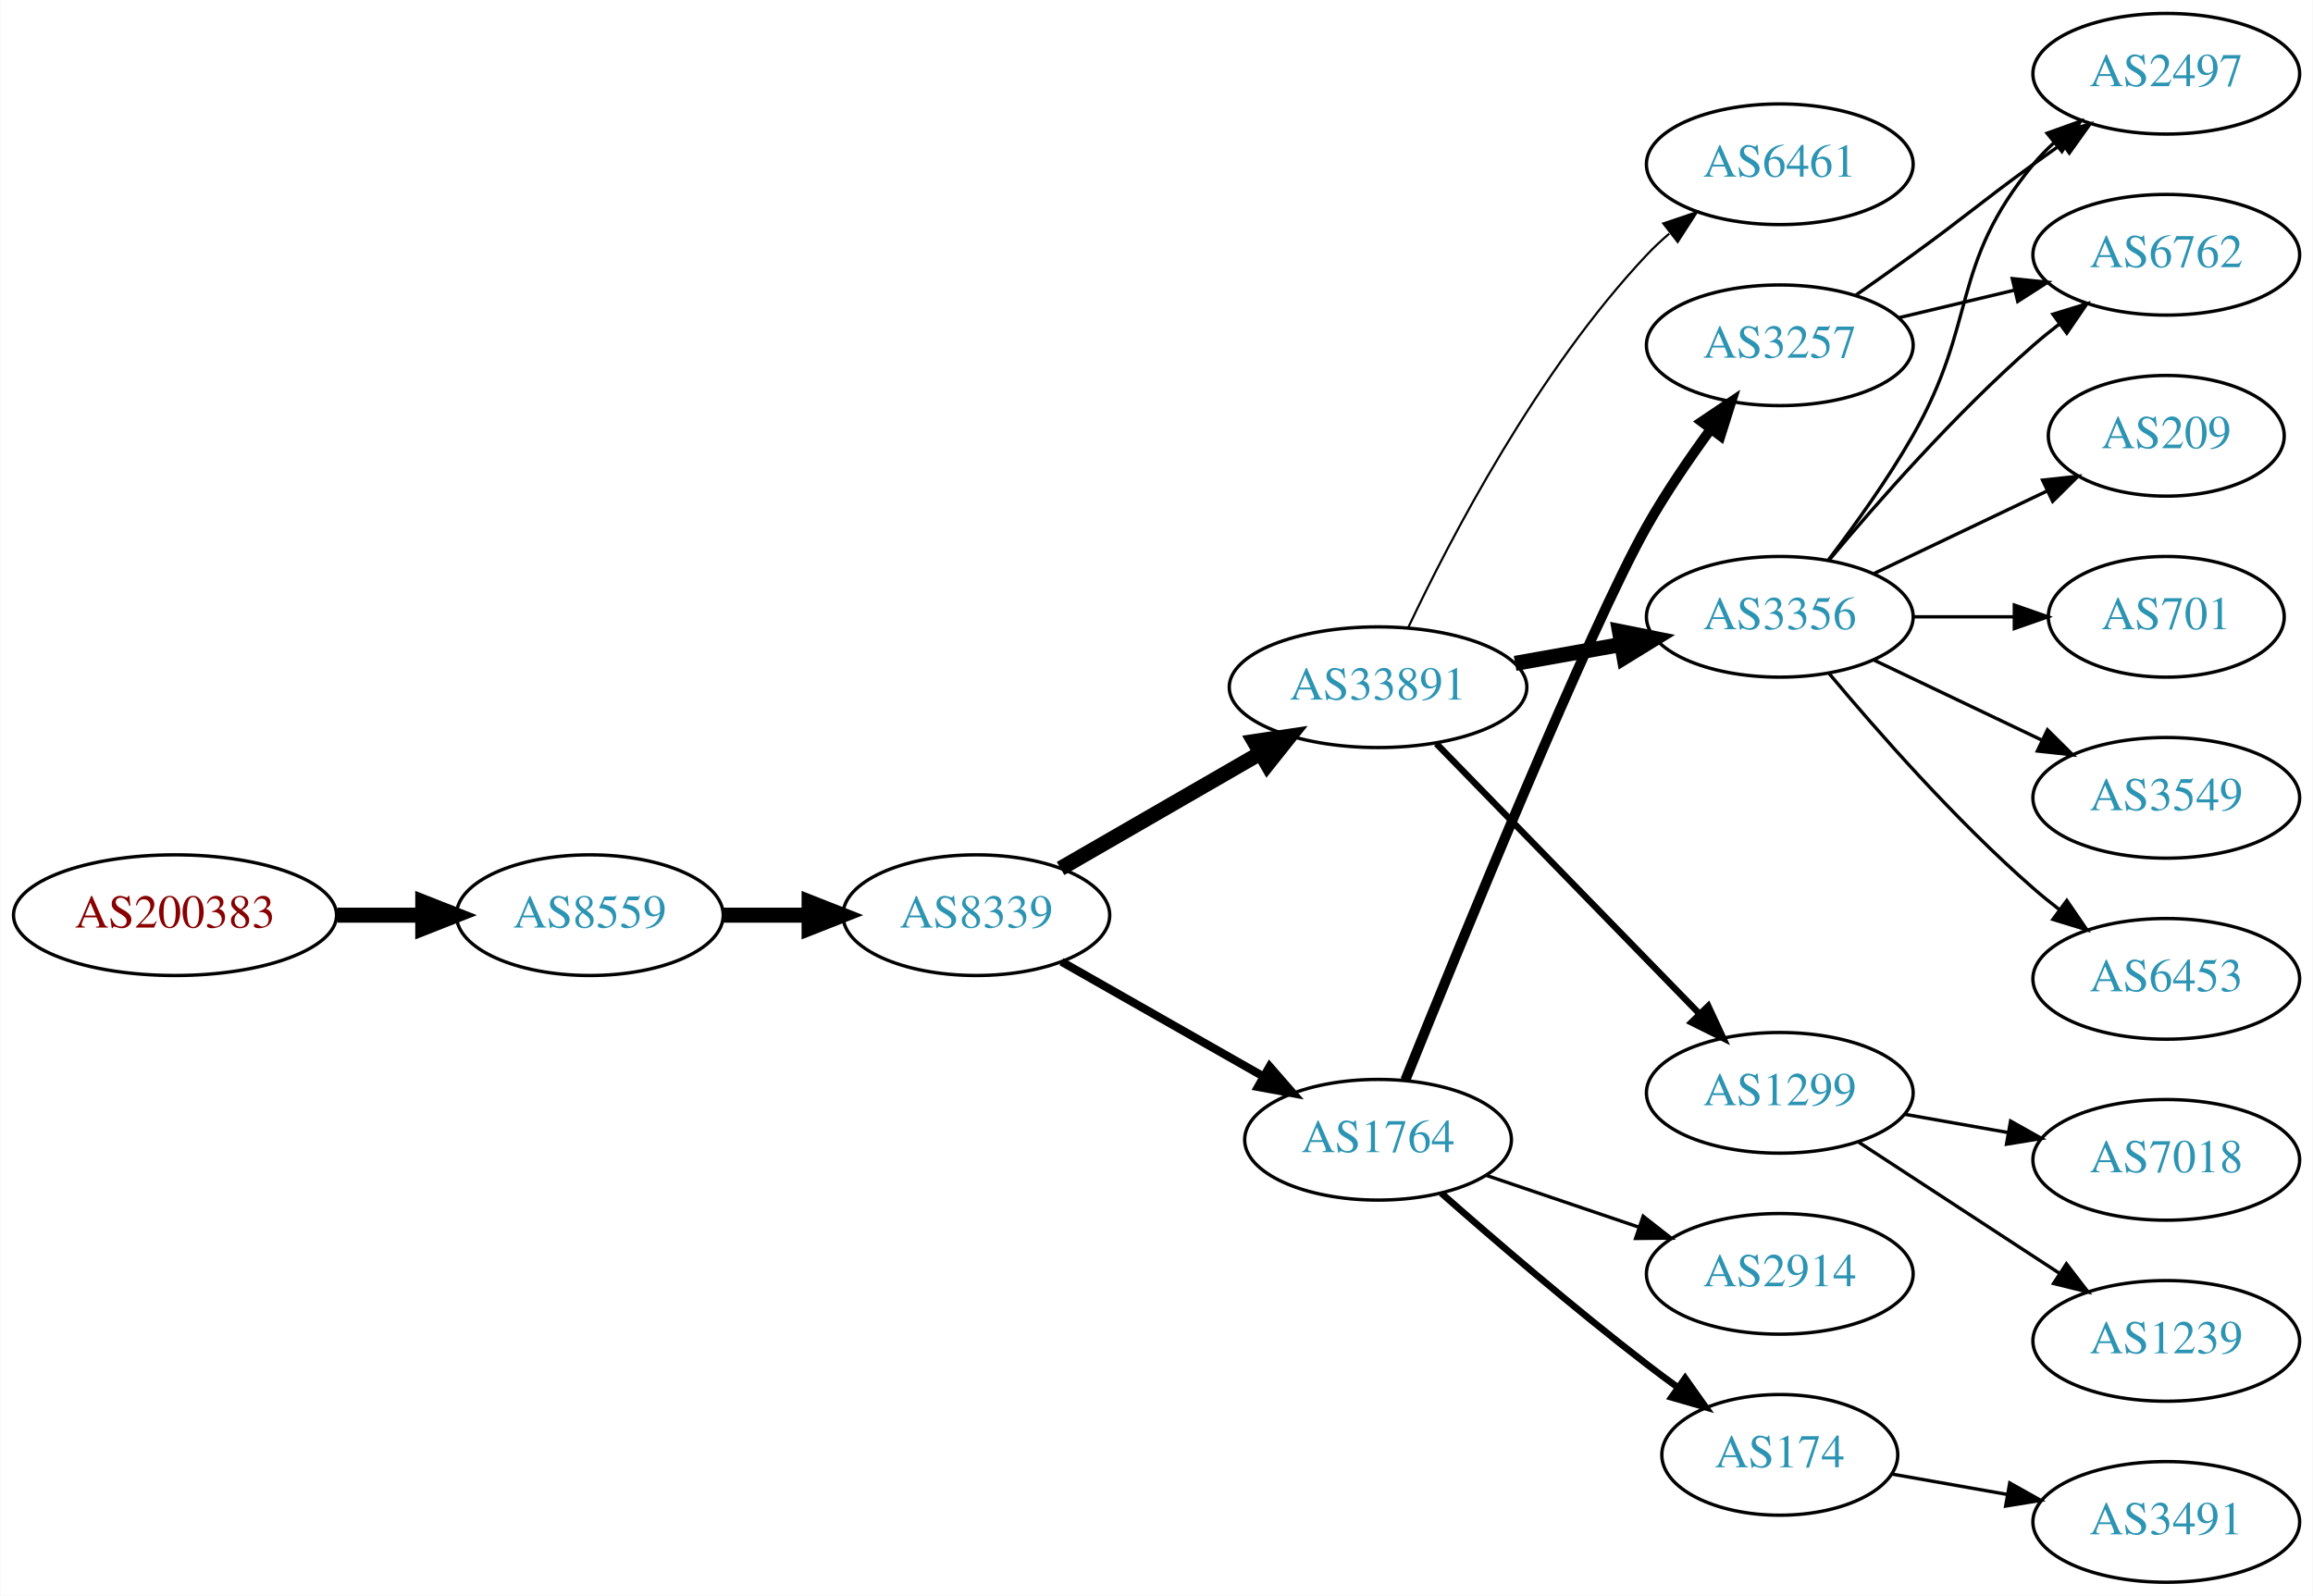
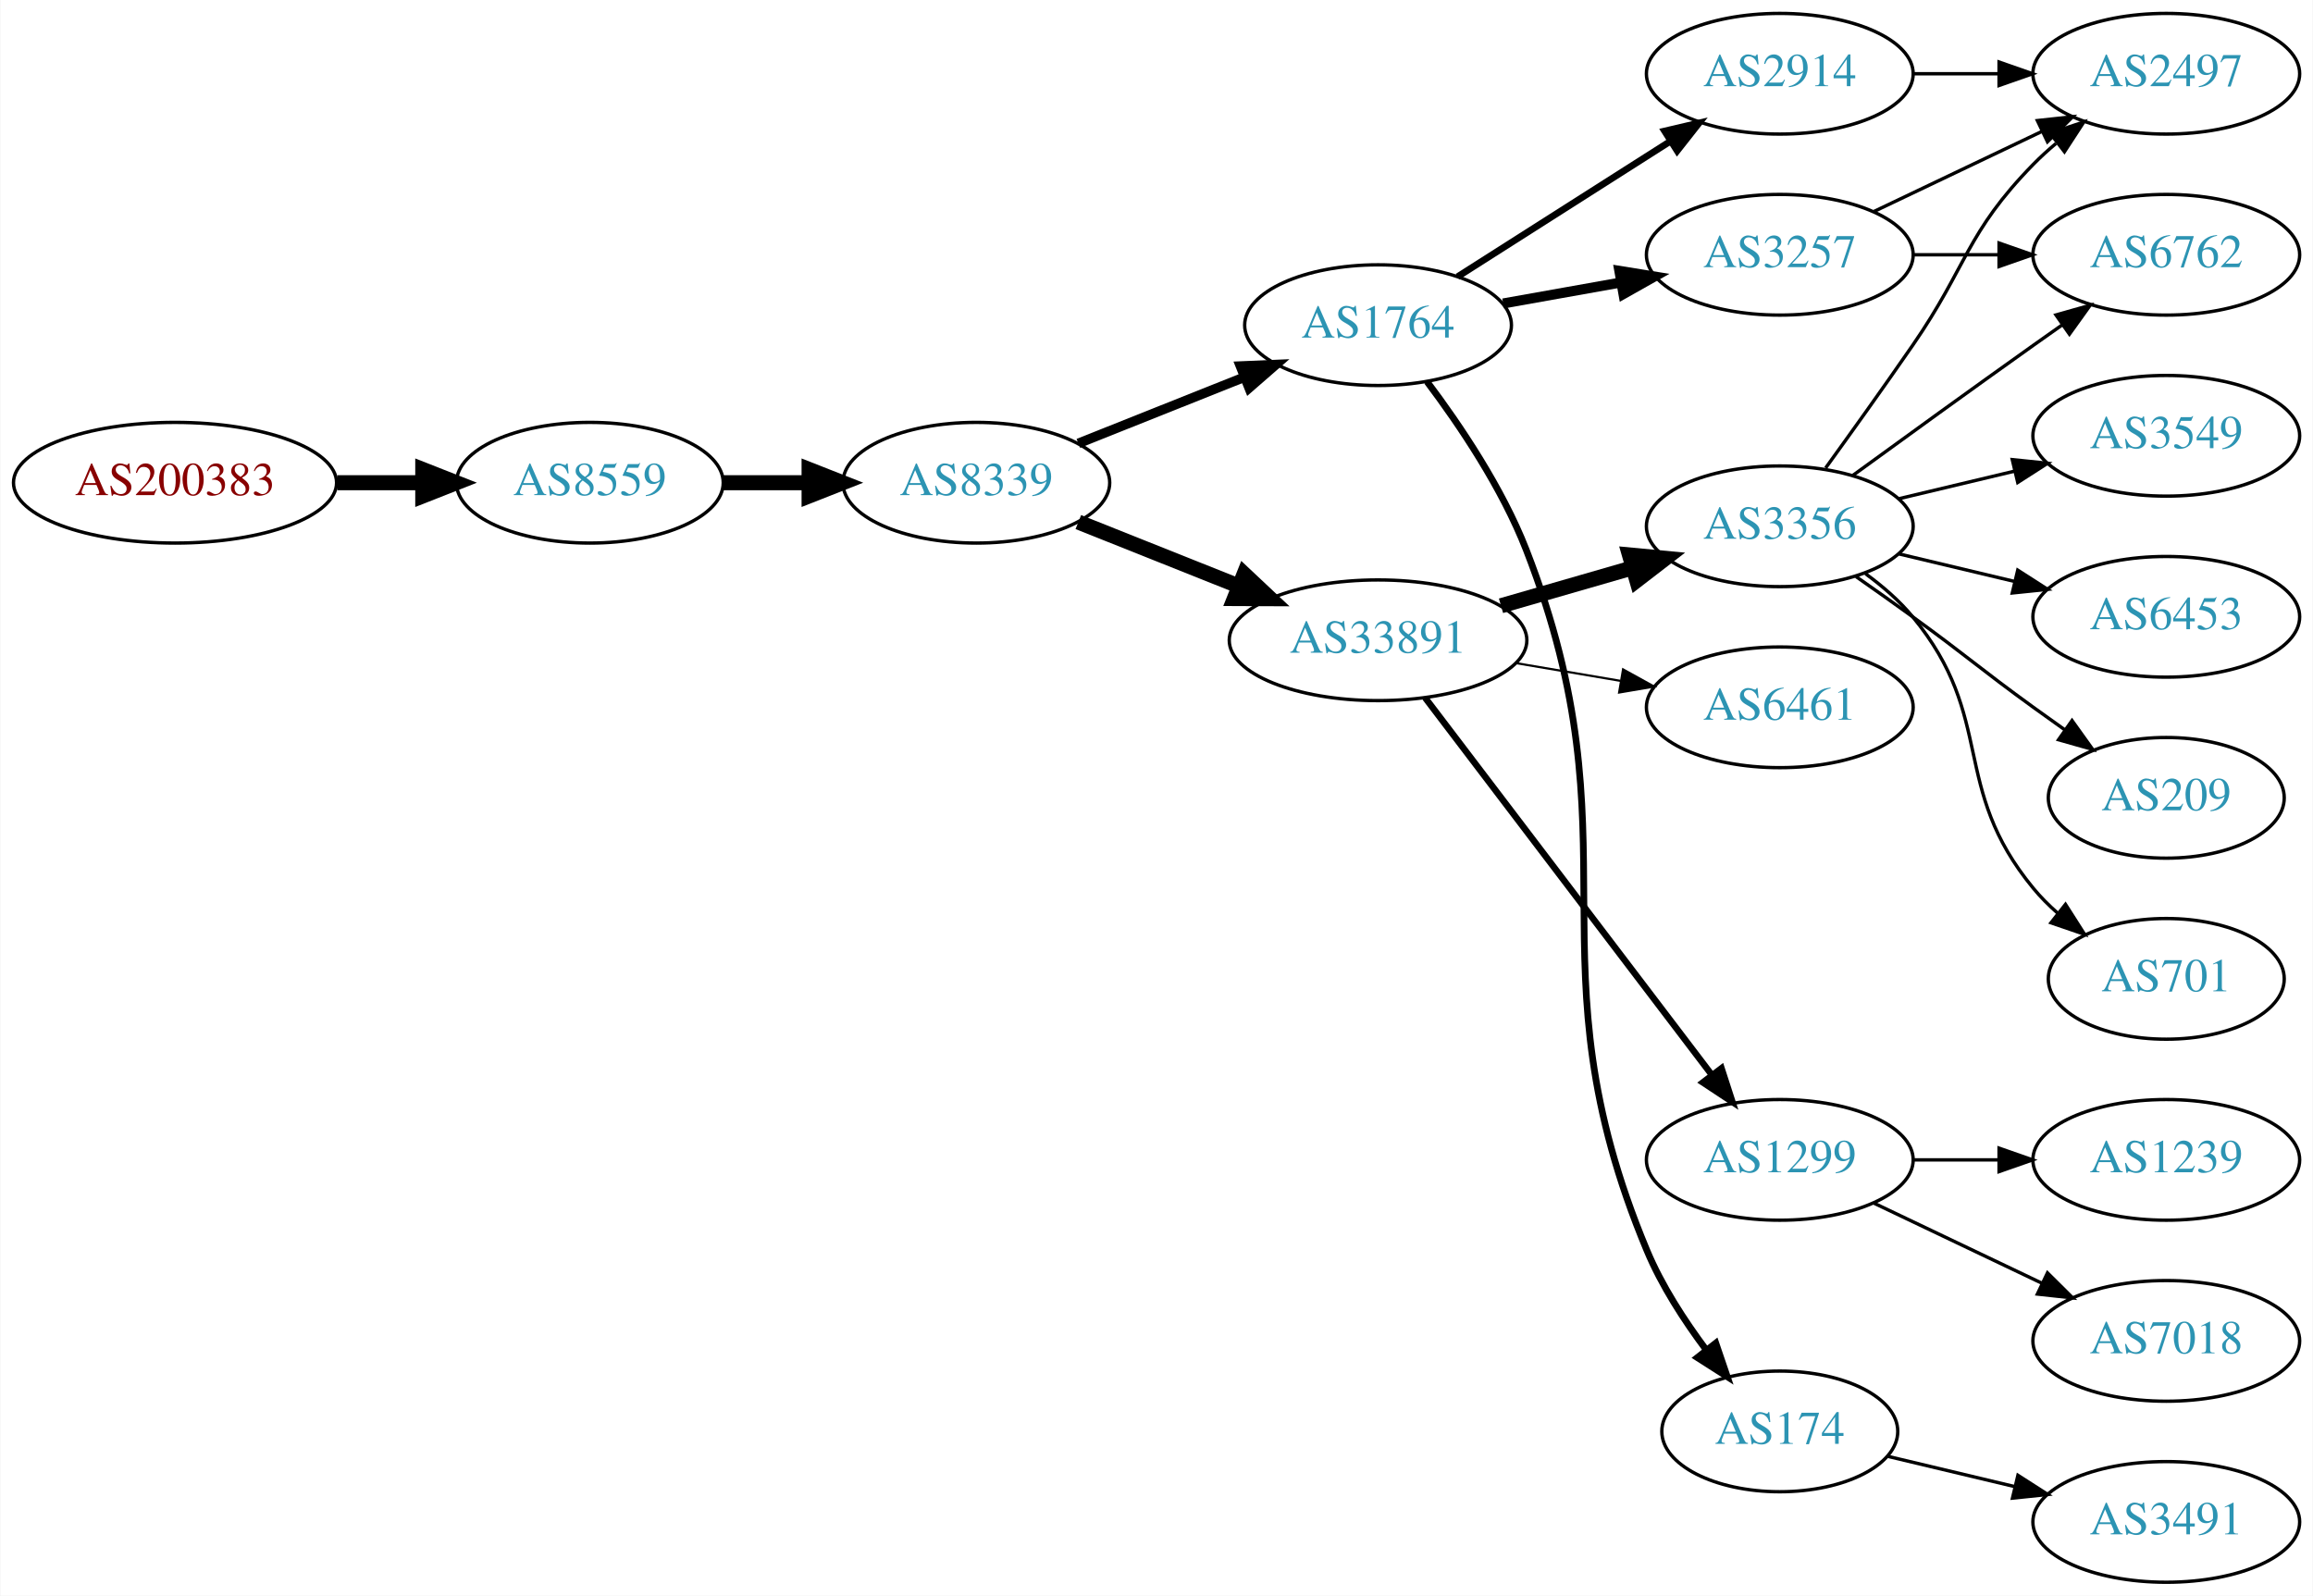
<svg xmlns="http://www.w3.org/2000/svg" xmlns:xlink="http://www.w3.org/1999/xlink" width="690pt" height="476pt" viewBox="0.00 0.00 689.76 476.00">
  <g id="graph0" class="graph" transform="scale(1 1) rotate(0) translate(4 472)">
    <polygon fill="white" stroke="none" points="-4,4 -4,-472 685.755,-472 685.755,4 -4,4" />
    <g id="node1" class="node">
      <g id="a_node1">
        <a xlink:href="/asn/200383" xlink:title="AS200383 ~ EPB EDV-Partner OG [AT]">
-           <ellipse fill="#ffffff" stroke="black" cx="48.096" cy="-199" rx="48.192" ry="18" />
-           <text text-anchor="middle" x="48.096" y="-195.3" font-family="Times,serif" font-size="14.00" fill="#880000">AS200383</text>
+           <ellipse fill="#ffffff" stroke="black" cx="48.096" cy="-328" rx="48.192" ry="18" />
+           <text text-anchor="middle" x="48.096" y="-324.3" font-family="Times,serif" font-size="14.00" fill="#880000">AS200383</text>
        </a>
      </g>
    </g>
    <g id="node2" class="node">
      <g id="a_node2">
        <a xlink:href="/asn/8559" xlink:title="AS8559 ~ WELLCOM [AT]">
-           <ellipse fill="#ffffff" stroke="black" cx="171.838" cy="-199" rx="39.794" ry="18" />
-           <text text-anchor="middle" x="171.838" y="-195.3" font-family="Times,serif" font-size="14.00" fill="#2c94b3">AS8559</text>
+           <ellipse fill="#ffffff" stroke="black" cx="171.838" cy="-328" rx="39.794" ry="18" />
+           <text text-anchor="middle" x="171.838" y="-324.3" font-family="Times,serif" font-size="14.00" fill="#2c94b3">AS8559</text>
        </a>
      </g>
    </g>
    <g id="edge1" class="edge">
-       <path fill="none" stroke="black" stroke-width="4.5" d="M96.513,-199C104.867,-199 113.577,-199 121.969,-199" />
-       <polygon fill="black" stroke="black" stroke-width="4.5" points="122.004,-202.938 132.004,-199 122.004,-195.063 122.004,-202.938" />
+       <path fill="none" stroke="black" stroke-width="4.5" d="M96.513,-328C104.867,-328 113.577,-328 121.969,-328" />
+       <polygon fill="black" stroke="black" stroke-width="4.5" points="122.004,-331.938 132.004,-328 122.004,-324.063 122.004,-331.938" />
    </g>
    <g id="node3" class="node">
      <g id="a_node3">
        <a xlink:href="/asn/8339" xlink:title="AS8339 ~ kabelplus GmbH [AT]">
-           <ellipse fill="#ffffff" stroke="black" cx="287.131" cy="-199" rx="39.794" ry="18" />
-           <text text-anchor="middle" x="287.131" y="-195.3" font-family="Times,serif" font-size="14.00" fill="#2c94b3">AS8339</text>
+           <ellipse fill="#ffffff" stroke="black" cx="287.131" cy="-328" rx="39.794" ry="18" />
+           <text text-anchor="middle" x="287.131" y="-324.3" font-family="Times,serif" font-size="14.00" fill="#2c94b3">AS8339</text>
        </a>
      </g>
    </g>
    <g id="edge2" class="edge">
-       <path fill="none" stroke="black" stroke-width="4.5" d="M211.51,-199C219.713,-199 228.477,-199 237.009,-199" />
-       <polygon fill="black" stroke="black" stroke-width="4.5" points="237.248,-202.938 247.248,-199 237.248,-195.063 237.248,-202.938" />
+       <path fill="none" stroke="black" stroke-width="4.5" d="M211.51,-328C219.713,-328 228.477,-328 237.009,-328" />
+       <polygon fill="black" stroke="black" stroke-width="4.5" points="237.248,-331.938 247.248,-328 237.248,-324.063 237.248,-331.938" />
    </g>
    <g id="node4" class="node">
      <g id="a_node4">
-         <a xlink:href="/asn/33891" xlink:title="AS33891 ~ CORE-BACKBONE GMBH GLOBAL NETWORK [DE]">
-           <ellipse fill="#ffffff" stroke="black" cx="406.973" cy="-267" rx="44.393" ry="18" />
-           <text text-anchor="middle" x="406.973" y="-263.3" font-family="Times,serif" font-size="14.00" fill="#2c94b3">AS33891</text>
+         <a xlink:href="/asn/1764" xlink:title="AS1764 ~ NEXTLAYER-AS [AT]">
+           <ellipse fill="#ffffff" stroke="black" cx="406.973" cy="-375" rx="39.794" ry="18" />
+           <text text-anchor="middle" x="406.973" y="-371.3" font-family="Times,serif" font-size="14.00" fill="#2c94b3">AS1764</text>
        </a>
      </g>
    </g>
    <g id="edge3" class="edge">
-       <path fill="none" stroke="black" stroke-width="4.5" d="M312.262,-212.925C329.469,-222.854 352.843,-236.341 371.942,-247.362" />
-       <polygon fill="black" stroke="black" stroke-width="4.5" points="370.023,-250.801 380.653,-252.389 373.959,-243.98 370.023,-250.801" />
+       <path fill="none" stroke="black" stroke-width="2.864" d="M317.564,-339.739C332.468,-345.683 350.763,-352.98 366.837,-359.391" />
+       <polygon fill="black" stroke="black" stroke-width="2.864" points="365.922,-362.794 376.508,-363.248 368.516,-356.292 365.922,-362.794" />
    </g>
    <g id="node5" class="node">
      <g id="a_node5">
-         <a xlink:href="/asn/1764" xlink:title="AS1764 ~ NEXTLAYER-AS [AT]">
-           <ellipse fill="#ffffff" stroke="black" cx="406.973" cy="-132" rx="39.794" ry="18" />
-           <text text-anchor="middle" x="406.973" y="-128.3" font-family="Times,serif" font-size="14.00" fill="#2c94b3">AS1764</text>
+         <a xlink:href="/asn/33891" xlink:title="AS33891 ~ CORE-BACKBONE GMBH GLOBAL NETWORK [DE]">
+           <ellipse fill="#ffffff" stroke="black" cx="406.973" cy="-281" rx="44.393" ry="18" />
+           <text text-anchor="middle" x="406.973" y="-277.3" font-family="Times,serif" font-size="14.00" fill="#2c94b3">AS33891</text>
        </a>
      </g>
    </g>
    <g id="edge4" class="edge">
-       <path fill="none" stroke="black" stroke-width="2.455" d="M312.548,-185.118C330.008,-175.191 353.708,-161.716 372.869,-150.822" />
-       <polygon fill="black" stroke="black" stroke-width="2.455" points="374.624,-153.85 381.588,-145.865 371.165,-147.765 374.624,-153.85" />
+       <path fill="none" stroke="black" stroke-width="4.5" d="M317.564,-316.261C332.016,-310.497 349.658,-303.461 365.37,-297.194" />
+       <polygon fill="black" stroke="black" stroke-width="4.5" points="367.028,-300.772 374.858,-293.41 364.11,-293.457 367.028,-300.772" />
    </g>
    <g id="node6" class="node">
      <g id="a_node6">
-         <a xlink:href="/asn/6461" xlink:title="AS6461 ~ Zayo Bandwidth [US]">
-           <ellipse fill="#ffffff" stroke="black" cx="526.816" cy="-423" rx="39.794" ry="18" />
-           <text text-anchor="middle" x="526.816" y="-419.3" font-family="Times,serif" font-size="14.00" fill="#2c94b3">AS6461</text>
+         <a xlink:href="/asn/2914" xlink:title="AS2914 ~ NTT America, Inc. [US]">
+           <ellipse fill="#ffffff" stroke="black" cx="526.816" cy="-450" rx="39.794" ry="18" />
+           <text text-anchor="middle" x="526.816" y="-446.3" font-family="Times,serif" font-size="14.00" fill="#2c94b3">AS2914</text>
        </a>
      </g>
    </g>
    <g id="edge5" class="edge">
-       <path fill="none" stroke="black" stroke-width="0.643" d="M415.983,-284.816C428.464,-311.231 454.546,-361.385 487.17,-396 489.222,-398.178 491.477,-400.284 493.834,-402.295" />
-       <polygon fill="black" stroke="black" stroke-width="0.643" points="492.057,-405.348 502.097,-408.73 496.358,-399.825 492.057,-405.348" />
+       <path fill="none" stroke="black" stroke-width="2" d="M430.695,-389.461C448.756,-400.955 474.225,-417.165 494.264,-429.919" />
+       <polygon fill="black" stroke="black" stroke-width="2" points="492.447,-432.911 502.762,-435.328 496.205,-427.006 492.447,-432.911" />
    </g>
    <g id="node7" class="node">
      <g id="a_node7">
-         <a xlink:href="/asn/3356" xlink:title="AS3356 ~ Level 3 Parent, LLC [US]">
-           <ellipse fill="#ffffff" stroke="black" cx="526.816" cy="-288" rx="39.794" ry="18" />
-           <text text-anchor="middle" x="526.816" y="-284.3" font-family="Times,serif" font-size="14.00" fill="#2c94b3">AS3356</text>
+         <a xlink:href="/asn/3257" xlink:title="AS3257 ~ GTT [DE]">
+           <ellipse fill="#ffffff" stroke="black" cx="526.816" cy="-396" rx="39.794" ry="18" />
+           <text text-anchor="middle" x="526.816" y="-392.3" font-family="Times,serif" font-size="14.00" fill="#2c94b3">AS3257</text>
        </a>
      </g>
    </g>
    <g id="edge6" class="edge">
-       <path fill="none" stroke="black" stroke-width="4.5" d="M447.87,-274.11C458.091,-275.931 469.168,-277.905 479.675,-279.777" />
-       <polygon fill="black" stroke="black" stroke-width="4.5" points="478.992,-283.655 489.528,-281.533 480.374,-275.902 478.992,-283.655" />
+       <path fill="none" stroke="black" stroke-width="3" d="M444.292,-381.472C455.38,-383.448 467.728,-385.648 479.391,-387.727" />
+       <polygon fill="black" stroke="black" stroke-width="3" points="478.956,-391.204 489.415,-389.513 480.184,-384.313 478.956,-391.204" />
    </g>
    <g id="node8" class="node">
      <g id="a_node8">
-         <a xlink:href="/asn/1299" xlink:title="AS1299 ~ Telia Carrier [EU]">
-           <ellipse fill="#ffffff" stroke="black" cx="526.816" cy="-146" rx="39.794" ry="18" />
-           <text text-anchor="middle" x="526.816" y="-142.3" font-family="Times,serif" font-size="14.00" fill="#2c94b3">AS1299</text>
+         <a xlink:href="/asn/174" xlink:title="AS174 ~ Cogent Communications [US]">
+           <ellipse fill="#ffffff" stroke="black" cx="526.816" cy="-45" rx="35.194" ry="18" />
+           <text text-anchor="middle" x="526.816" y="-41.3" font-family="Times,serif" font-size="14.00" fill="#2c94b3">AS174</text>
        </a>
      </g>
    </g>
    <g id="edge7" class="edge">
-       <path fill="none" stroke="black" stroke-width="1.929" d="M424.359,-250.175C444.789,-229.198 479.827,-193.222 502.907,-169.523" />
-       <polygon fill="black" stroke="black" stroke-width="1.929" points="505.477,-171.901 509.946,-162.295 500.462,-167.017 505.477,-171.901" />
+       <path fill="none" stroke="black" stroke-width="2" d="M421.592,-358.14C431.347,-345.185 443.983,-326.44 451.17,-308 485.396,-220.177 450.823,-185.967 487.17,-99 491.549,-88.521 498.281,-78.11 504.907,-69.267" />
+       <polygon fill="black" stroke="black" stroke-width="2" points="507.725,-71.345 511.146,-61.318 502.218,-67.023 507.725,-71.345" />
    </g>
    <g id="node9" class="node">
      <g id="a_node9">
-         <a xlink:href="/asn/3257" xlink:title="AS3257 ~ GTT [DE]">
-           <ellipse fill="#ffffff" stroke="black" cx="526.816" cy="-369" rx="39.794" ry="18" />
-           <text text-anchor="middle" x="526.816" y="-365.3" font-family="Times,serif" font-size="14.00" fill="#2c94b3">AS3257</text>
+         <a xlink:href="/asn/6461" xlink:title="AS6461 ~ Zayo Bandwidth [US]">
+           <ellipse fill="#ffffff" stroke="black" cx="526.816" cy="-261" rx="39.794" ry="18" />
+           <text text-anchor="middle" x="526.816" y="-257.3" font-family="Times,serif" font-size="14.00" fill="#2c94b3">AS6461</text>
        </a>
      </g>
    </g>
    <g id="edge8" class="edge">
-       <path fill="none" stroke="black" stroke-width="3" d="M415.117,-149.815C431.181,-189.649 470.082,-284.793 487.17,-315 492.761,-324.885 499.773,-335.159 506.283,-344.059" />
-       <polygon fill="black" stroke="black" stroke-width="3" points="503.515,-346.202 512.308,-352.113 509.12,-342.009 503.515,-346.202" />
+       <path fill="none" stroke="black" stroke-width="0.643" d="M448.199,-274.173C458.2,-272.476 469.003,-270.642 479.28,-268.898" />
+       <polygon fill="black" stroke="black" stroke-width="0.643" points="480.059,-272.316 489.332,-267.192 478.887,-265.415 480.059,-272.316" />
    </g>
    <g id="node10" class="node">
      <g id="a_node10">
-         <a xlink:href="/asn/2914" xlink:title="AS2914 ~ NTT America, Inc. [US]">
-           <ellipse fill="#ffffff" stroke="black" cx="526.816" cy="-92" rx="39.794" ry="18" />
-           <text text-anchor="middle" x="526.816" y="-88.3" font-family="Times,serif" font-size="14.00" fill="#2c94b3">AS2914</text>
+         <a xlink:href="/asn/1299" xlink:title="AS1299 ~ Telia Carrier [EU]">
+           <ellipse fill="#ffffff" stroke="black" cx="526.816" cy="-126" rx="39.794" ry="18" />
+           <text text-anchor="middle" x="526.816" y="-122.3" font-family="Times,serif" font-size="14.00" fill="#2c94b3">AS1299</text>
        </a>
      </g>
    </g>
    <g id="edge9" class="edge">
-       <path fill="none" stroke="black" d="M439.244,-121.386C453.227,-116.639 469.898,-110.981 484.86,-105.902" />
-       <polygon fill="black" stroke="black" points="486.055,-109.192 494.4,-102.664 483.805,-102.564 486.055,-109.192" />
+       <path fill="none" stroke="black" stroke-width="1.929" d="M421.035,-263.82C441.74,-236.586 482.218,-183.346 506.352,-151.601" />
+       <polygon fill="black" stroke="black" stroke-width="1.929" points="509.43,-153.336 512.696,-143.257 503.858,-149.099 509.43,-153.336" />
    </g>
    <g id="node11" class="node">
      <g id="a_node11">
-         <a xlink:href="/asn/174" xlink:title="AS174 ~ Cogent Communications [US]">
-           <ellipse fill="#ffffff" stroke="black" cx="526.816" cy="-38" rx="35.194" ry="18" />
-           <text text-anchor="middle" x="526.816" y="-34.3" font-family="Times,serif" font-size="14.00" fill="#2c94b3">AS174</text>
+         <a xlink:href="/asn/3356" xlink:title="AS3356 ~ Level 3 Parent, LLC [US]">
+           <ellipse fill="#ffffff" stroke="black" cx="526.816" cy="-315" rx="39.794" ry="18" />
+           <text text-anchor="middle" x="526.816" y="-311.3" font-family="Times,serif" font-size="14.00" fill="#2c94b3">AS3356</text>
        </a>
      </g>
    </g>
    <g id="edge10" class="edge">
-       <path fill="none" stroke="black" stroke-width="2" d="M425.825,-116.078C441.624,-102.186 465.477,-81.697 487.17,-65 490.133,-62.719 493.269,-60.392 496.423,-58.109" />
-       <polygon fill="black" stroke="black" stroke-width="2" points="498.578,-60.871 504.703,-52.226 494.524,-55.165 498.578,-60.871" />
-     </g>
-     <g id="node12" class="node">
-       <g id="a_node12">
+       <path fill="none" stroke="black" stroke-width="4.5" d="M443.65,-291.293C456.066,-294.876 470.122,-298.931 483.052,-302.662" />
+       <polygon fill="black" stroke="black" stroke-width="4.5" points="481.976,-306.449 492.675,-305.438 484.159,-298.883 481.976,-306.449" />
+     </g>
+     <g id="node15" class="node">
+       <g id="a_node15">
        <a xlink:href="/asn/2497" xlink:title="AS2497 ~ Internet Initiative Japan Inc. [JP]">
          <ellipse fill="#ffffff" stroke="black" cx="642.109" cy="-450" rx="39.794" ry="18" />
          <text text-anchor="middle" x="642.109" y="-446.3" font-family="Times,serif" font-size="14.00" fill="#2c94b3">AS2497</text>
        </a>
      </g>
    </g>
-     <g id="edge14" class="edge">
-       <path fill="none" stroke="black" d="M541.277,-304.913C549.17,-315.27 559.02,-328.992 566.463,-342 586.027,-376.194 577.398,-392.606 602.463,-423 604.318,-425.25 606.405,-427.396 608.624,-429.424" />
-       <polygon fill="black" stroke="black" points="606.559,-432.256 616.528,-435.844 610.972,-426.823 606.559,-432.256" />
-     </g>
-     <g id="node13" class="node">
-       <g id="a_node13">
+     <g id="edge22" class="edge">
+       <path fill="none" stroke="black" d="M566.488,-450C574.691,-450 583.455,-450 591.987,-450" />
+       <polygon fill="black" stroke="black" points="592.227,-453.5 602.226,-450 592.226,-446.5 592.227,-453.5" />
+     </g>
+     <g id="edge20" class="edge">
+       <path fill="none" stroke="black" d="M554.953,-408.934C569.946,-416.081 588.767,-425.052 604.991,-432.785" />
+       <polygon fill="black" stroke="black" points="603.661,-436.028 614.194,-437.171 606.673,-429.709 603.661,-436.028" />
+     </g>
+     <g id="node20" class="node">
+       <g id="a_node20">
        <a xlink:href="/asn/6762" xlink:title="AS6762 ~ TELECOM ITALIA SPARKLE S.p.A. [IT]">
          <ellipse fill="#ffffff" stroke="black" cx="642.109" cy="-396" rx="39.794" ry="18" />
          <text text-anchor="middle" x="642.109" y="-392.3" font-family="Times,serif" font-size="14.00" fill="#2c94b3">AS6762</text>
        </a>
      </g>
    </g>
-     <g id="edge16" class="edge">
-       <path fill="none" stroke="black" d="M541.446,-304.817C555.729,-321.929 579.275,-348.745 602.463,-369 604.928,-371.154 607.567,-373.294 610.264,-375.372" />
-       <polygon fill="black" stroke="black" points="608.289,-378.264 618.418,-381.37 612.437,-372.625 608.289,-378.264" />
+     <g id="edge21" class="edge">
+       <path fill="none" stroke="black" d="M566.488,-396C574.691,-396 583.455,-396 591.987,-396" />
+       <polygon fill="black" stroke="black" points="592.227,-399.5 602.226,-396 592.226,-392.5 592.227,-399.5" />
+     </g>
+     <g id="node12" class="node">
+       <g id="a_node12">
+         <a xlink:href="/asn/3491" xlink:title="AS3491 ~ PCCW Global, Inc. [US]">
+           <ellipse fill="#ffffff" stroke="black" cx="642.109" cy="-18" rx="39.794" ry="18" />
+           <text text-anchor="middle" x="642.109" y="-14.3" font-family="Times,serif" font-size="14.00" fill="#2c94b3">AS3491</text>
+         </a>
+       </g>
+     </g>
+     <g id="edge11" class="edge">
+       <path fill="none" stroke="black" d="M559.074,-37.551C570.754,-34.767 584.249,-31.551 596.879,-28.541" />
+       <polygon fill="black" stroke="black" points="597.854,-31.907 606.77,-26.184 596.231,-25.097 597.854,-31.907" />
+     </g>
+     <g id="node13" class="node">
+       <g id="a_node13">
+         <a xlink:href="/asn/1239" xlink:title="AS1239 ~ Sprint [US]">
+           <ellipse fill="#ffffff" stroke="black" cx="642.109" cy="-126" rx="39.794" ry="18" />
+           <text text-anchor="middle" x="642.109" y="-122.3" font-family="Times,serif" font-size="14.00" fill="#2c94b3">AS1239</text>
+         </a>
+       </g>
+     </g>
+     <g id="edge12" class="edge">
+       <path fill="none" stroke="black" d="M566.488,-126C574.691,-126 583.455,-126 591.987,-126" />
+       <polygon fill="black" stroke="black" points="592.227,-129.5 602.226,-126 592.226,-122.5 592.227,-129.5" />
    </g>
    <g id="node14" class="node">
      <g id="a_node14">
-         <a xlink:href="/asn/209" xlink:title="AS209 ~ CenturyLink Communications, LLC [US]">
-           <ellipse fill="#ffffff" stroke="black" cx="642.109" cy="-342" rx="35.194" ry="18" />
-           <text text-anchor="middle" x="642.109" y="-338.3" font-family="Times,serif" font-size="14.00" fill="#2c94b3">AS209</text>
+         <a xlink:href="/asn/7018" xlink:title="AS7018 ~ AT&amp;T Services, Inc. [US]">
+           <ellipse fill="#ffffff" stroke="black" cx="642.109" cy="-72" rx="39.794" ry="18" />
+           <text text-anchor="middle" x="642.109" y="-68.3" font-family="Times,serif" font-size="14.00" fill="#2c94b3">AS7018</text>
        </a>
      </g>
    </g>
    <g id="edge13" class="edge">
-       <path fill="none" stroke="black" d="M554.953,-300.934C570.384,-308.29 589.87,-317.577 606.405,-325.459" />
-       <polygon fill="black" stroke="black" points="605.214,-328.768 615.747,-329.911 608.226,-322.449 605.214,-328.768" />
-     </g>
-     <g id="node15" class="node">
-       <g id="a_node15">
-         <a xlink:href="/asn/701" xlink:title="AS701 ~ UUNET [US]">
-           <ellipse fill="#ffffff" stroke="black" cx="642.109" cy="-288" rx="35.194" ry="18" />
-           <text text-anchor="middle" x="642.109" y="-284.3" font-family="Times,serif" font-size="14.00" fill="#2c94b3">AS701</text>
-         </a>
-       </g>
-     </g>
-     <g id="edge15" class="edge">
-       <path fill="none" stroke="black" d="M566.488,-288C576.194,-288 586.684,-288 596.647,-288" />
-       <polygon fill="black" stroke="black" points="596.784,-291.5 606.783,-288 596.783,-284.5 596.784,-291.5" />
+       <path fill="none" stroke="black" d="M554.953,-113.066C569.946,-105.919 588.767,-96.948 604.991,-89.215" />
+       <polygon fill="black" stroke="black" points="606.673,-92.291 614.194,-84.829 603.661,-85.972 606.673,-92.291" />
+     </g>
+     <g id="edge14" class="edge">
+       <path fill="none" stroke="black" d="M540.495,-332.406C548.111,-342.937 557.944,-356.67 566.463,-369 582.858,-392.731 582.29,-402.383 602.463,-423 604.555,-425.139 606.839,-427.218 609.215,-429.21" />
+       <polygon fill="black" stroke="black" points="607.459,-432.275 617.515,-435.611 611.734,-426.732 607.459,-432.275" />
    </g>
    <g id="node16" class="node">
      <g id="a_node16">
        <a xlink:href="/asn/3549" xlink:title="AS3549 ~ Level 3 Parent, LLC [US]">
-           <ellipse fill="#ffffff" stroke="black" cx="642.109" cy="-234" rx="39.794" ry="18" />
-           <text text-anchor="middle" x="642.109" y="-230.3" font-family="Times,serif" font-size="14.00" fill="#2c94b3">AS3549</text>
-         </a>
-       </g>
-     </g>
-     <g id="edge17" class="edge">
-       <path fill="none" stroke="black" d="M554.953,-275.066C569.946,-267.919 588.767,-258.948 604.991,-251.215" />
-       <polygon fill="black" stroke="black" points="606.673,-254.291 614.194,-246.829 603.661,-247.972 606.673,-254.291" />
+           <ellipse fill="#ffffff" stroke="black" cx="642.109" cy="-342" rx="39.794" ry="18" />
+           <text text-anchor="middle" x="642.109" y="-338.3" font-family="Times,serif" font-size="14.00" fill="#2c94b3">AS3549</text>
+         </a>
+       </g>
+     </g>
+     <g id="edge15" class="edge">
+       <path fill="none" stroke="black" d="M562.423,-323.248C573.295,-325.838 585.449,-328.735 596.891,-331.462" />
+       <polygon fill="black" stroke="black" points="596.175,-334.889 606.714,-333.803 597.798,-328.08 596.175,-334.889" />
    </g>
    <g id="node17" class="node">
      <g id="a_node17">
        <a xlink:href="/asn/6453" xlink:title="AS6453 ~ TATA COMMUNICATIONS (AMERICA) INC [US]">
-           <ellipse fill="#ffffff" stroke="black" cx="642.109" cy="-180" rx="39.794" ry="18" />
-           <text text-anchor="middle" x="642.109" y="-176.3" font-family="Times,serif" font-size="14.00" fill="#2c94b3">AS6453</text>
-         </a>
-       </g>
-     </g>
-     <g id="edge18" class="edge">
-       <path fill="none" stroke="black" d="M541.446,-271.183C555.729,-254.071 579.275,-227.255 602.463,-207 604.928,-204.846 607.567,-202.706 610.264,-200.628" />
-       <polygon fill="black" stroke="black" points="612.437,-203.375 618.418,-194.63 608.289,-197.736 612.437,-203.375" />
+           <ellipse fill="#ffffff" stroke="black" cx="642.109" cy="-288" rx="39.794" ry="18" />
+           <text text-anchor="middle" x="642.109" y="-284.3" font-family="Times,serif" font-size="14.00" fill="#2c94b3">AS6453</text>
+         </a>
+       </g>
+     </g>
+     <g id="edge16" class="edge">
+       <path fill="none" stroke="black" d="M562.423,-306.752C573.295,-304.162 585.449,-301.265 596.891,-298.538" />
+       <polygon fill="black" stroke="black" points="597.798,-301.92 606.714,-296.197 596.175,-295.111 597.798,-301.92" />
+     </g>
+     <g id="node18" class="node">
+       <g id="a_node18">
+         <a xlink:href="/asn/209" xlink:title="AS209 ~ CenturyLink Communications, LLC [US]">
+           <ellipse fill="#ffffff" stroke="black" cx="642.109" cy="-234" rx="35.194" ry="18" />
+           <text text-anchor="middle" x="642.109" y="-230.3" font-family="Times,serif" font-size="14.00" fill="#2c94b3">AS209</text>
+         </a>
+       </g>
+     </g>
+     <g id="edge17" class="edge">
+       <path fill="none" stroke="black" d="M549.573,-299.991C555.108,-296.121 561.026,-291.936 566.463,-288 582.662,-276.271 586.263,-272.729 602.463,-261 605.491,-258.807 608.67,-256.537 611.849,-254.287" />
+       <polygon fill="black" stroke="black" points="613.991,-257.059 620.159,-248.445 609.965,-251.333 613.991,-257.059" />
    </g>
    <g id="node19" class="node">
      <g id="a_node19">
-         <a xlink:href="/asn/7018" xlink:title="AS7018 ~ AT&amp;T Services, Inc. [US]">
-           <ellipse fill="#ffffff" stroke="black" cx="642.109" cy="-126" rx="39.794" ry="18" />
-           <text text-anchor="middle" x="642.109" y="-122.3" font-family="Times,serif" font-size="14.00" fill="#2c94b3">AS7018</text>
-         </a>
-       </g>
-     </g>
-     <g id="edge20" class="edge">
-       <path fill="none" stroke="black" d="M563.974,-139.617C573.785,-137.885 584.543,-135.986 594.83,-134.17" />
-       <polygon fill="black" stroke="black" points="595.667,-137.576 604.906,-132.391 594.45,-130.683 595.667,-137.576" />
-     </g>
-     <g id="node20" class="node">
-       <g id="a_node20">
-         <a xlink:href="/asn/1239" xlink:title="AS1239 ~ Sprint [US]">
-           <ellipse fill="#ffffff" stroke="black" cx="642.109" cy="-72" rx="39.794" ry="18" />
-           <text text-anchor="middle" x="642.109" y="-68.3" font-family="Times,serif" font-size="14.00" fill="#2c94b3">AS1239</text>
-         </a>
-       </g>
-     </g>
-     <g id="edge21" class="edge">
-       <path fill="none" stroke="black" d="M550.199,-131.38C567.345,-120.18 591.201,-104.599 610.172,-92.207" />
-       <polygon fill="black" stroke="black" points="612.314,-94.989 618.772,-86.59 608.486,-89.128 612.314,-94.989" />
-     </g>
-     <g id="edge11" class="edge">
-       <path fill="none" stroke="black" d="M549.573,-384.009C555.108,-387.879 561.026,-392.064 566.463,-396 582.662,-407.729 586.263,-411.271 602.463,-423 605.266,-425.029 608.197,-427.125 611.138,-429.21" />
-       <polygon fill="black" stroke="black" points="609.16,-432.097 619.352,-434.991 613.189,-426.373 609.16,-432.097" />
-     </g>
-     <g id="edge12" class="edge">
-       <path fill="none" stroke="black" d="M562.423,-377.248C573.295,-379.838 585.449,-382.735 596.891,-385.462" />
-       <polygon fill="black" stroke="black" points="596.175,-388.889 606.714,-387.803 597.798,-382.08 596.175,-388.889" />
-     </g>
-     <g id="node18" class="node">
-       <g id="a_node18">
-         <a xlink:href="/asn/3491" xlink:title="AS3491 ~ PCCW Global, Inc. [US]">
-           <ellipse fill="#ffffff" stroke="black" cx="642.109" cy="-18" rx="39.794" ry="18" />
-           <text text-anchor="middle" x="642.109" y="-14.3" font-family="Times,serif" font-size="14.00" fill="#2c94b3">AS3491</text>
-         </a>
-       </g>
+         <a xlink:href="/asn/701" xlink:title="AS701 ~ UUNET [US]">
+           <ellipse fill="#ffffff" stroke="black" cx="642.109" cy="-180" rx="35.194" ry="18" />
+           <text text-anchor="middle" x="642.109" y="-176.3" font-family="Times,serif" font-size="14.00" fill="#2c94b3">AS701</text>
+         </a>
+       </g>
+     </g>
+     <g id="edge18" class="edge">
+       <path fill="none" stroke="black" d="M552.397,-300.844C557.491,-297.128 562.505,-292.799 566.463,-288 591.527,-257.606 577.398,-237.394 602.463,-207 604.598,-204.411 607.04,-201.959 609.637,-199.666" />
+       <polygon fill="black" stroke="black" points="612.045,-202.225 617.736,-193.288 607.714,-196.725 612.045,-202.225" />
    </g>
    <g id="edge19" class="edge">
-       <path fill="none" stroke="black" d="M560.281,-32.269C571.003,-30.376 583.147,-28.232 594.703,-26.192" />
-       <polygon fill="black" stroke="black" points="595.417,-29.62 604.656,-24.435 594.2,-22.727 595.417,-29.62" />
+       <path fill="none" stroke="black" d="M548.664,-330.222C563.598,-341.091 584.212,-356.025 602.463,-369 605.283,-371.005 608.226,-373.085 611.174,-375.159" />
+       <polygon fill="black" stroke="black" points="609.201,-378.05 619.399,-380.926 613.22,-372.319 609.201,-378.05" />
    </g>
  </g>
</svg>
